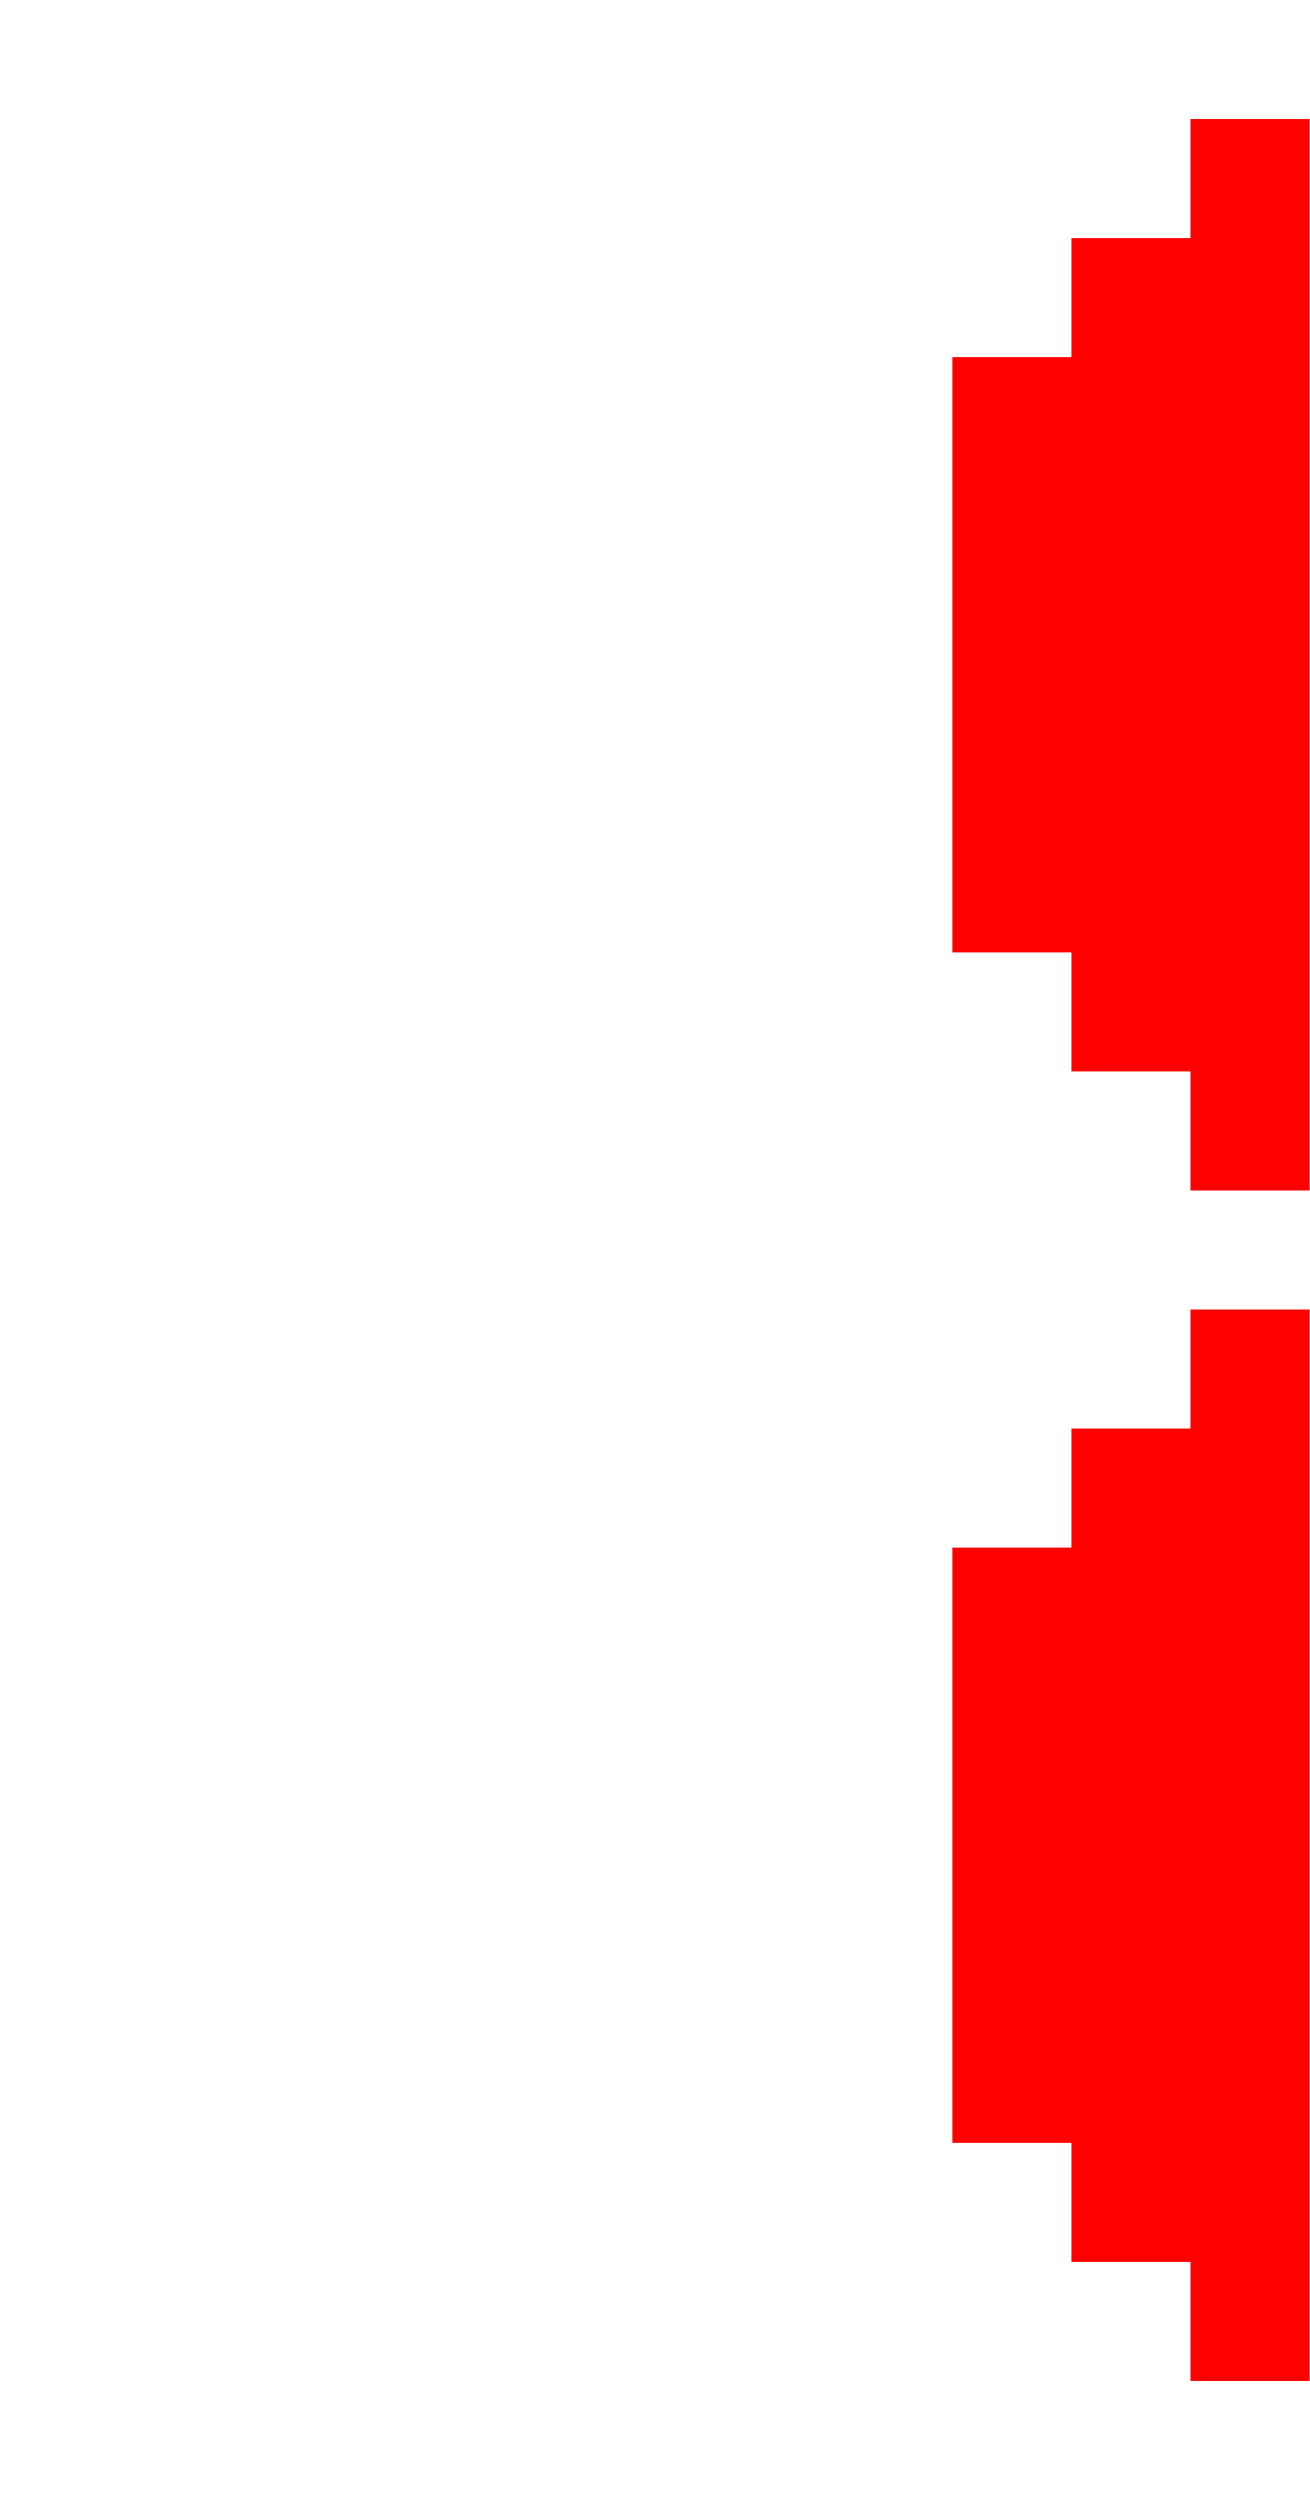
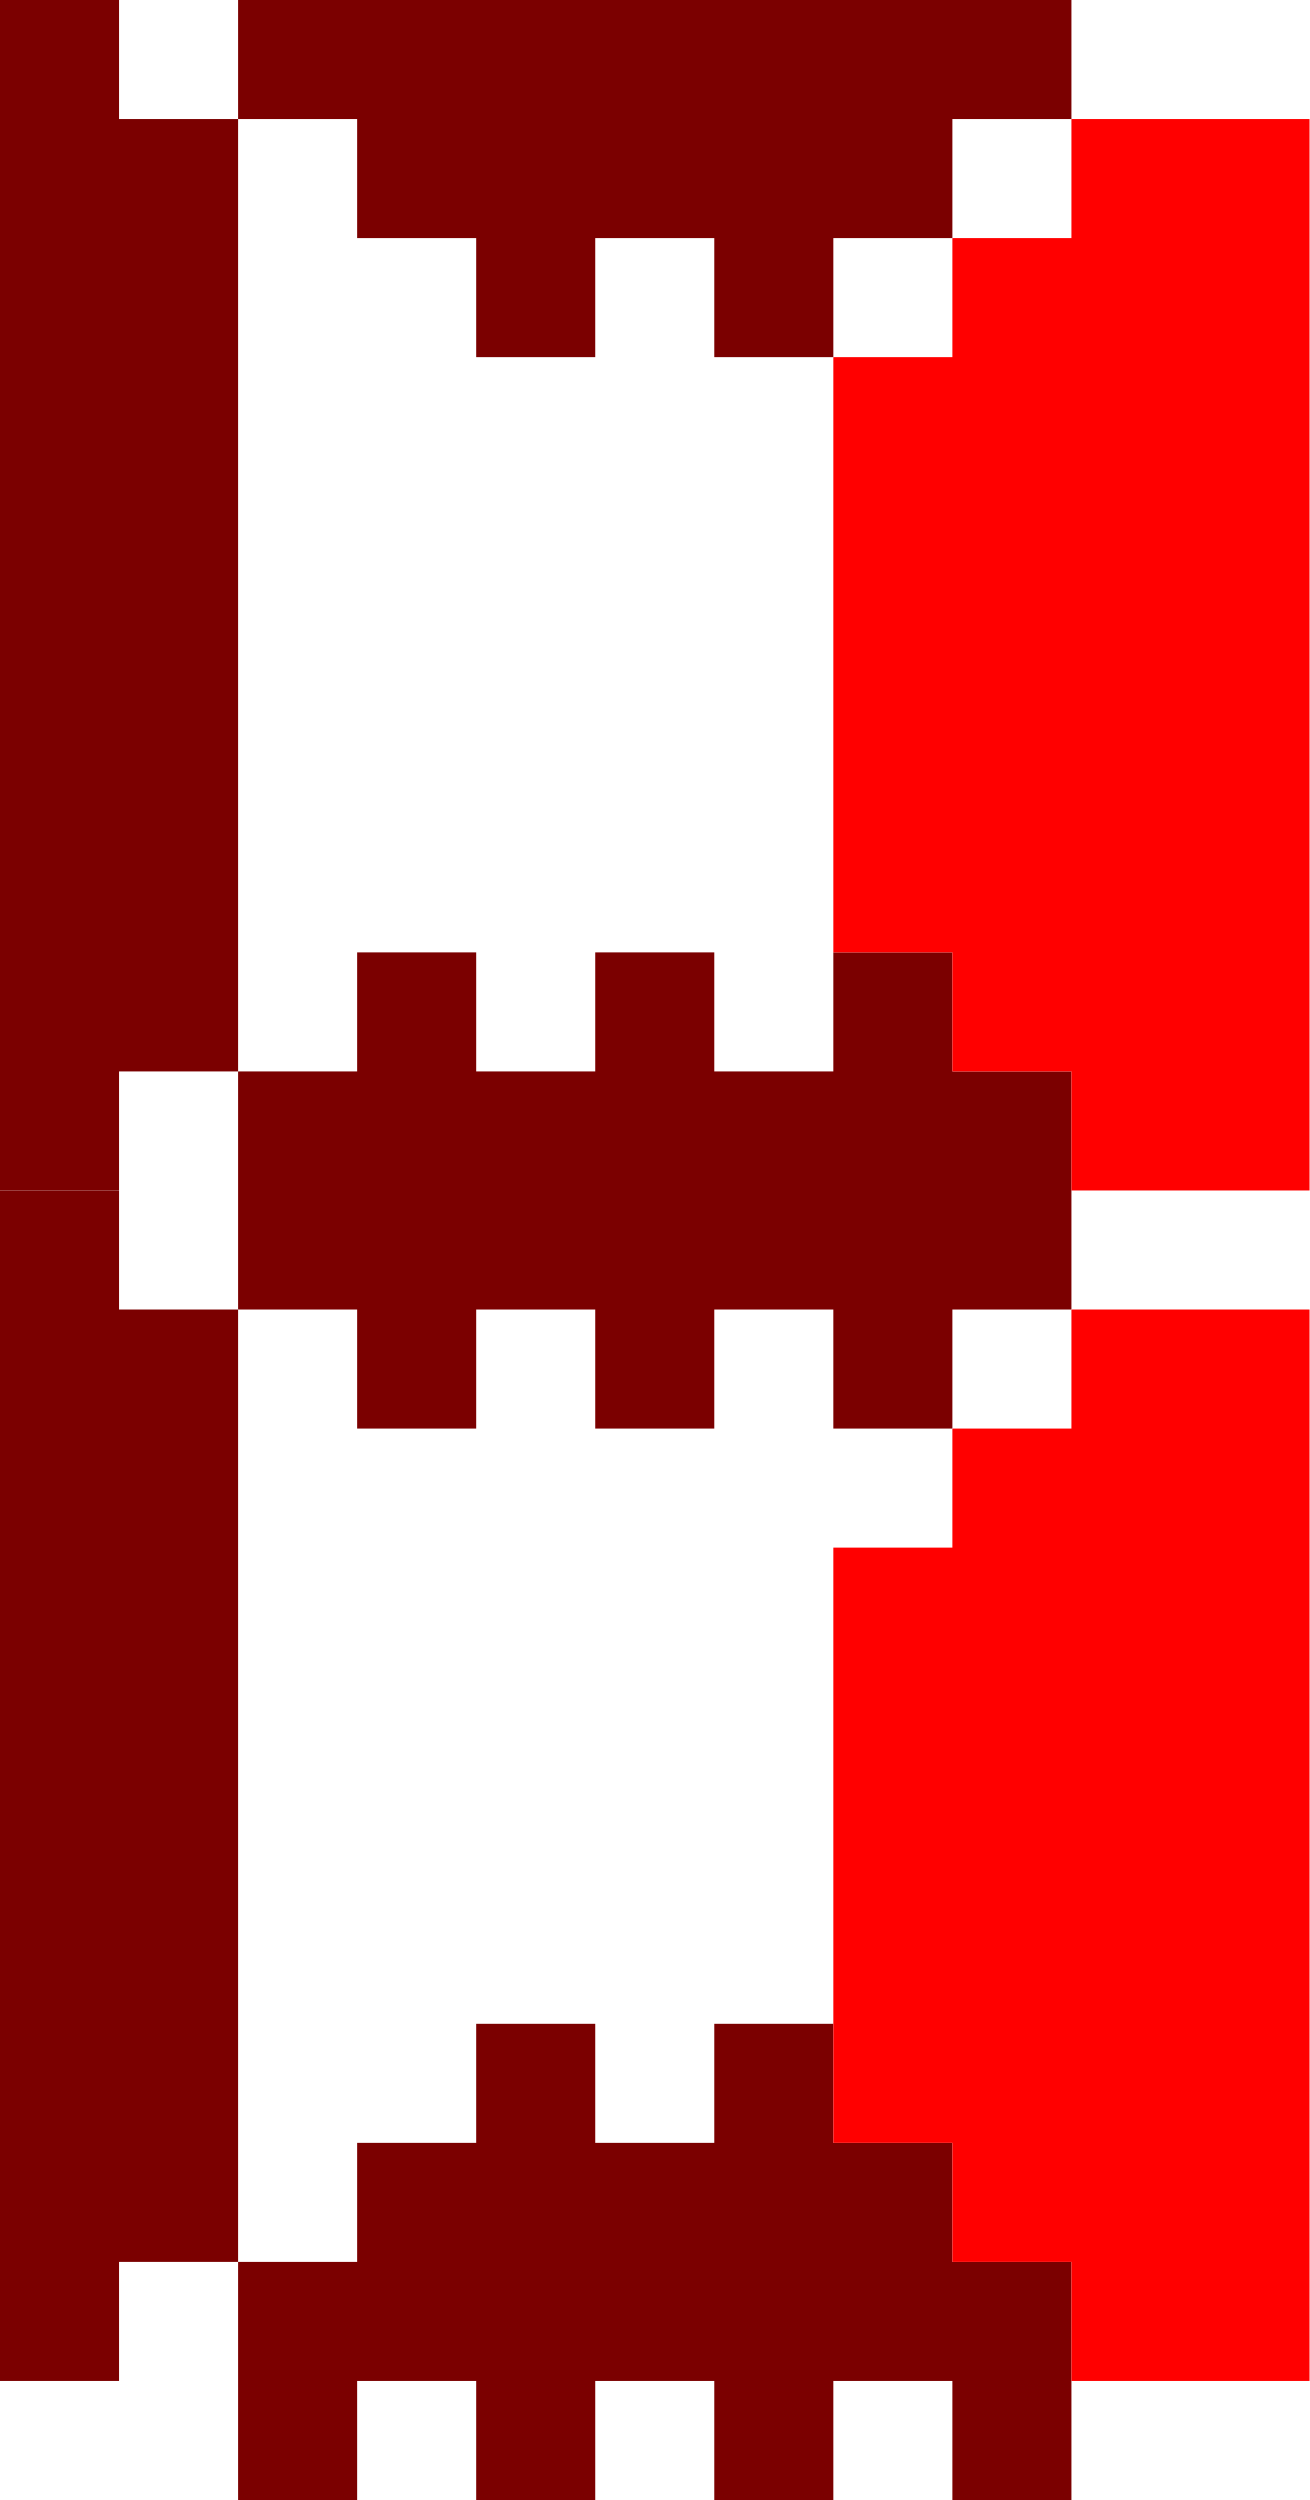
- <svg xmlns="http://www.w3.org/2000/svg" width="88" height="168" viewBox="0 0 11 21">
-   <path d="M8.5,3v5 M8.5,13v5 M9.5,2v7 M9.5,12v7 M10.5,1v9 M10.5,11v9" stroke="red" />
+ <svg xmlns="http://www.w3.org/2000/svg" stroke-width="2" stroke="#7b0000" width="88" height="168" viewBox="0 0 11 21">
+   <path d="M0,1h1 M0,3h1 M0,5h1 M0,7h1 M0,9h1 M1,2h1 M1,4h1 M1,6h1 M1,8h1" />
+   <path d="M0,11h1 M0,13h1 M0,15h1 M0,17h1 M0,19h1 M1,12h1 M1,14h1 M1,16h1 M1,18h1" />
+   <path d="M2,0h1 M4,0h1 M6,0h1 M8,0h1 M3,1h1 M5,1h1 M7,1h1 M4,2h1 M6,2h1" />
+   <path d="M3,9h1 M5,9h1 M7,9h1 M2,10h1 M4,10h1 M6,10h1 M8,10h1 M3,11h1 M5,11h1 M7,11h1" />
+   <path d="M4,18h1 M6,18h1 M3,19h1 M5,19h1 M7,19h1 M2,20h1 M4,20h1 M6,20h1 M8,20h1" />
+   <path d="M8,3v5 M8,13v5 M9,2v7 M9,12v7 M10,1v9 M10,11v9" stroke="red" />
</svg>
